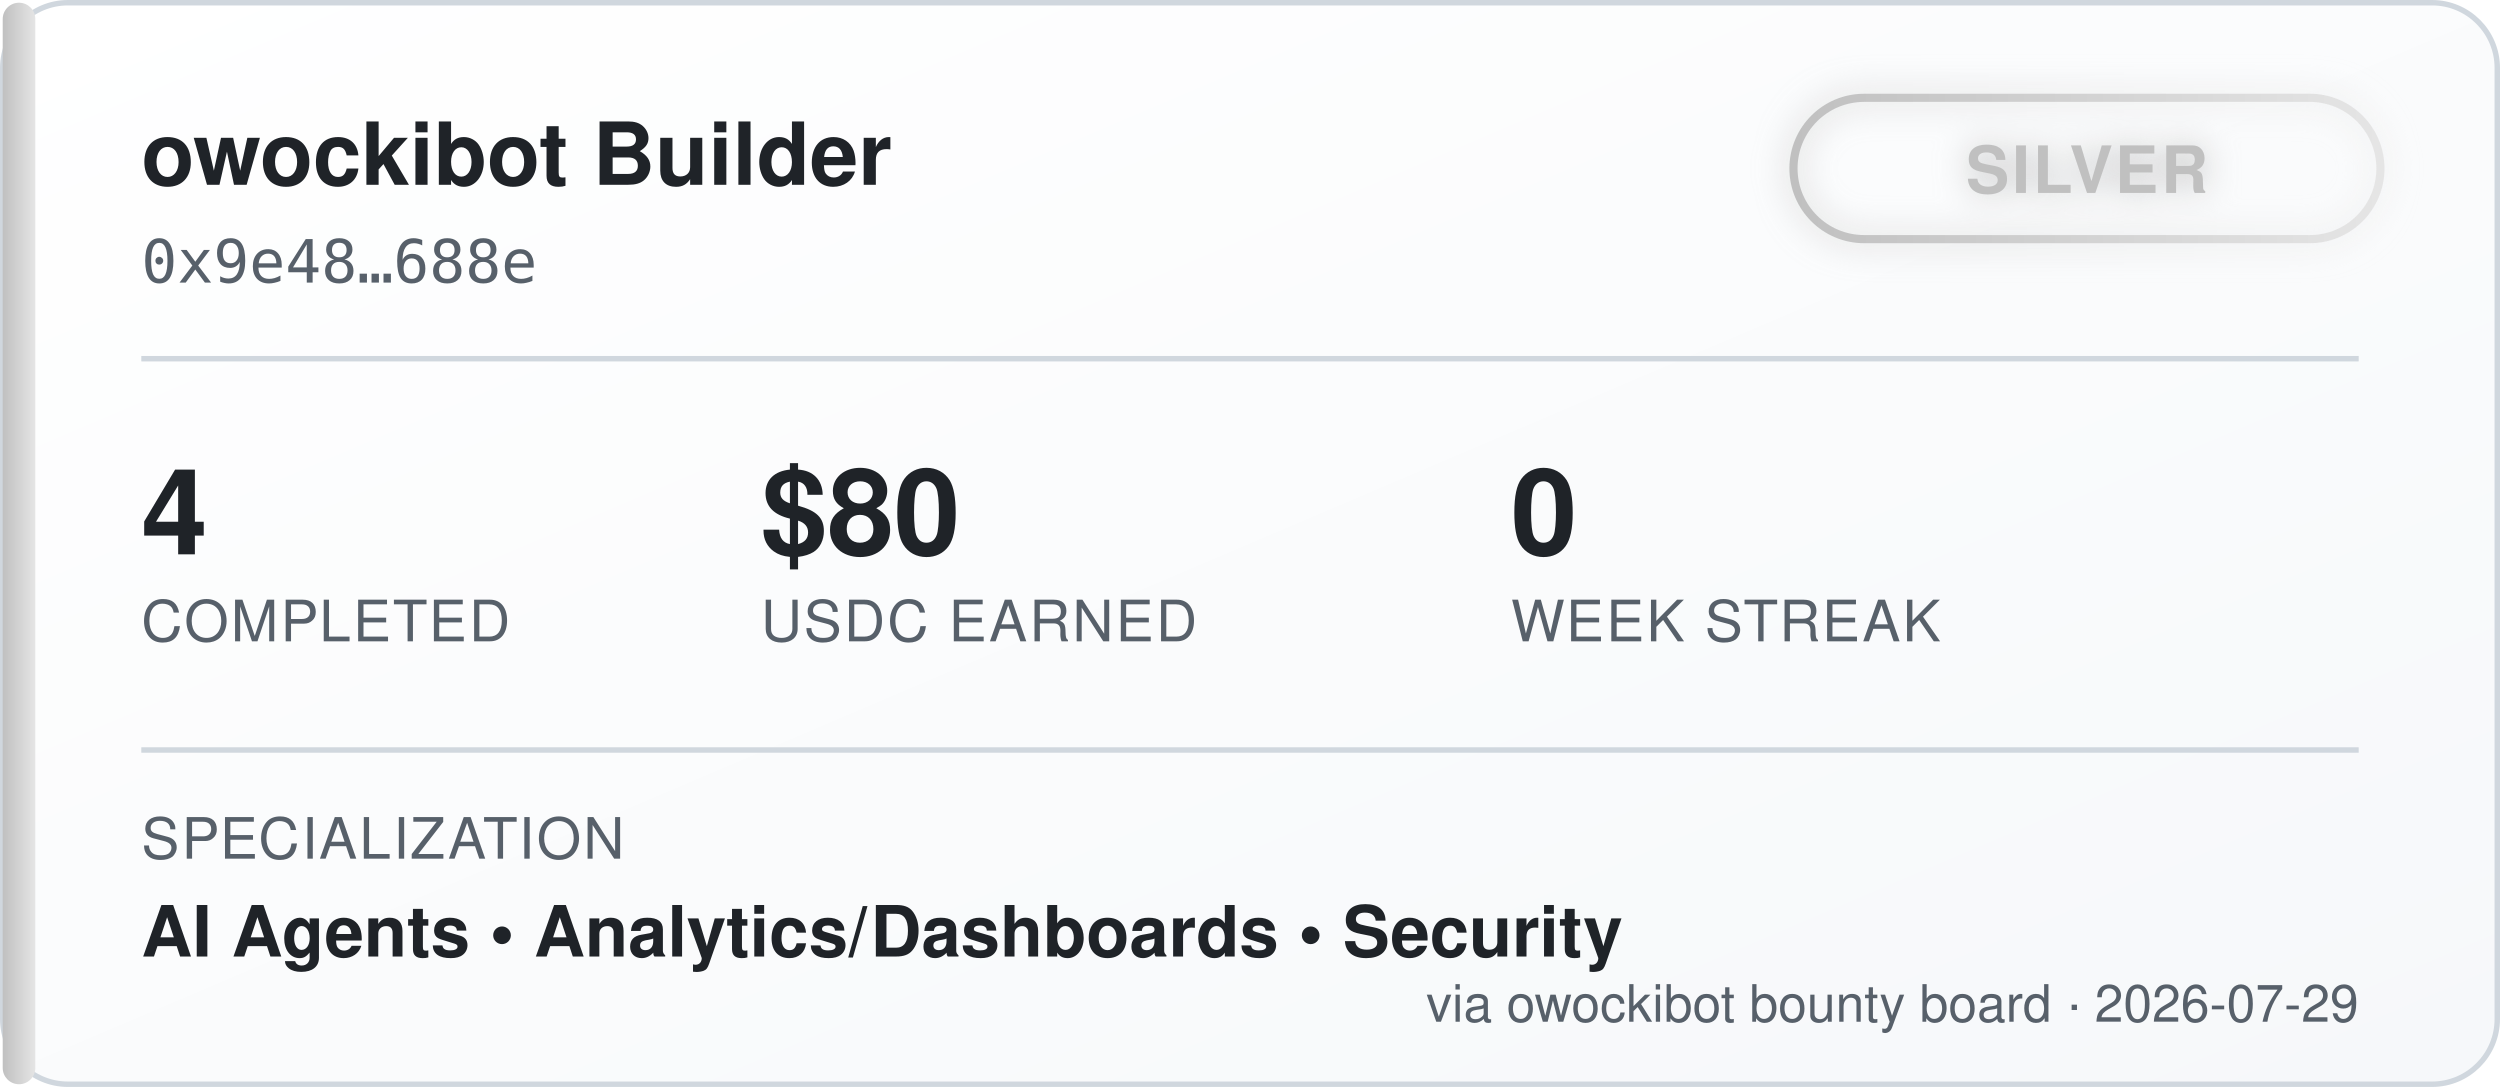
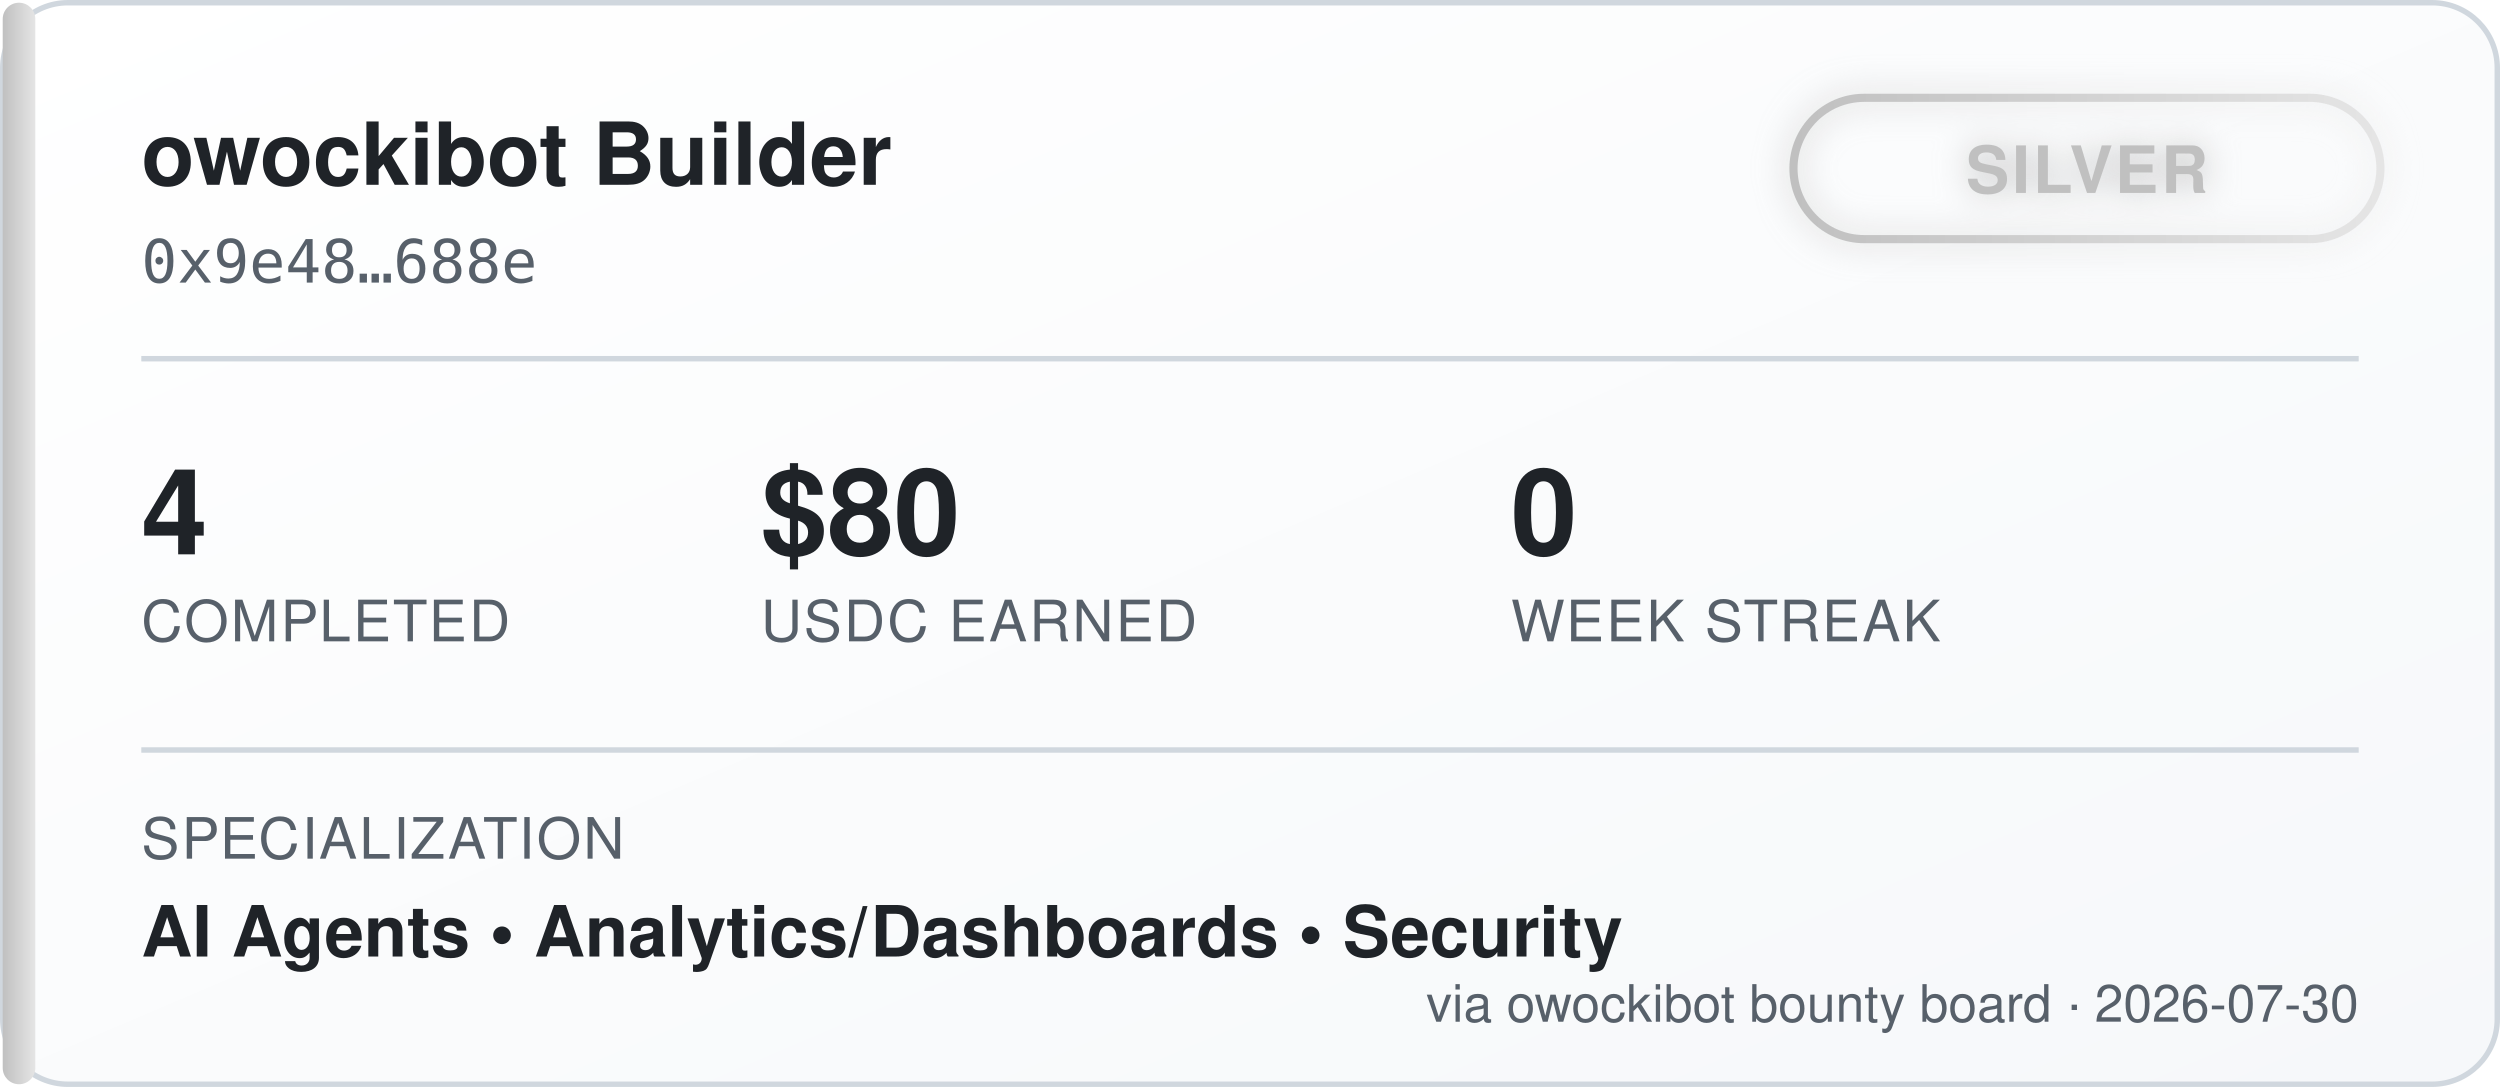
<svg xmlns="http://www.w3.org/2000/svg" width="460" height="200" viewBox="0 0 460 200" font-family="'Segoe UI', Helvetica, Arial, sans-serif">
  <defs>
    <linearGradient id="bgGrad" x1="0" y1="0" x2="1" y2="1">
      <stop offset="0%" stop-color="#ffffff" />
      <stop offset="100%" stop-color="#f6f8fa" />
    </linearGradient>
    <linearGradient id="tierGrad" x1="0" y1="0" x2="1" y2="0">
      <stop offset="0%" stop-color="#c0c0c0" />
      <stop offset="100%" stop-color="#e5e5e5" />
    </linearGradient>
    <filter id="glow" x="-50%" y="-50%" width="200%" height="200%">
      <feGaussianBlur stdDeviation="3" result="blur" />
      <feMerge>
        <feMergeNode in="blur" />
        <feMergeNode in="SourceGraphic" />
      </feMerge>
    </filter>
  </defs>
  <rect x="0.5" y="0.5" width="459" height="199" rx="12" fill="url(#bgGrad)" stroke="#d0d7de" />
  <rect x="0.5" y="0.5" width="6" height="199" rx="3" fill="url(#tierGrad)" />
  <text x="26" y="34" fill="#1f2328" font-size="16" font-weight="700">owockibot Builder</text>
  <text x="26" y="52" fill="#57606a" font-size="11" font-family="monospace">0x9e48…688e</text>
  <g transform="translate(330, 18)" filter="url(#glow)">
    <rect x="0" y="0" width="108" height="26" rx="13" fill="none" stroke="url(#tierGrad)" stroke-width="1.5" />
    <text x="54" y="17.5" fill="#c0c0c0" font-size="12" font-weight="700" text-anchor="middle" letter-spacing="0.5">SILVER</text>
  </g>
  <line x1="26" y1="66" x2="434" y2="66" stroke="#d0d7de" stroke-width="1" />
  <g font-size="22" font-weight="700" fill="#1f2328">
    <text x="26" y="102">4</text>
    <text x="140" y="102">$80</text>
    <text x="278" y="102">0</text>
  </g>
  <g font-size="10.5" fill="#57606a" letter-spacing="0.4">
    <text x="26" y="118">COMPLETED</text>
    <text x="140" y="118">USDC EARNED</text>
    <text x="278" y="118">WEEK STREAK</text>
  </g>
  <line x1="26" y1="138" x2="434" y2="138" stroke="#d0d7de" stroke-width="1" />
  <text x="26" y="158" fill="#57606a" font-size="10.5" letter-spacing="0.4">SPECIALIZATION</text>
  <text x="26" y="176" fill="#1f2328" font-size="13" font-weight="600">AI Agents  •  Analytics/Dashboards  •  Security</text>
-   <text x="434" y="188" fill="#57606a" font-size="9.5" text-anchor="end">via owockibot bounty board · 2026-07-29</text>
+   <text x="434" y="188" fill="#57606a" font-size="9.5" text-anchor="end">via owockibot bounty board · 2026-07-30</text>
</svg>
